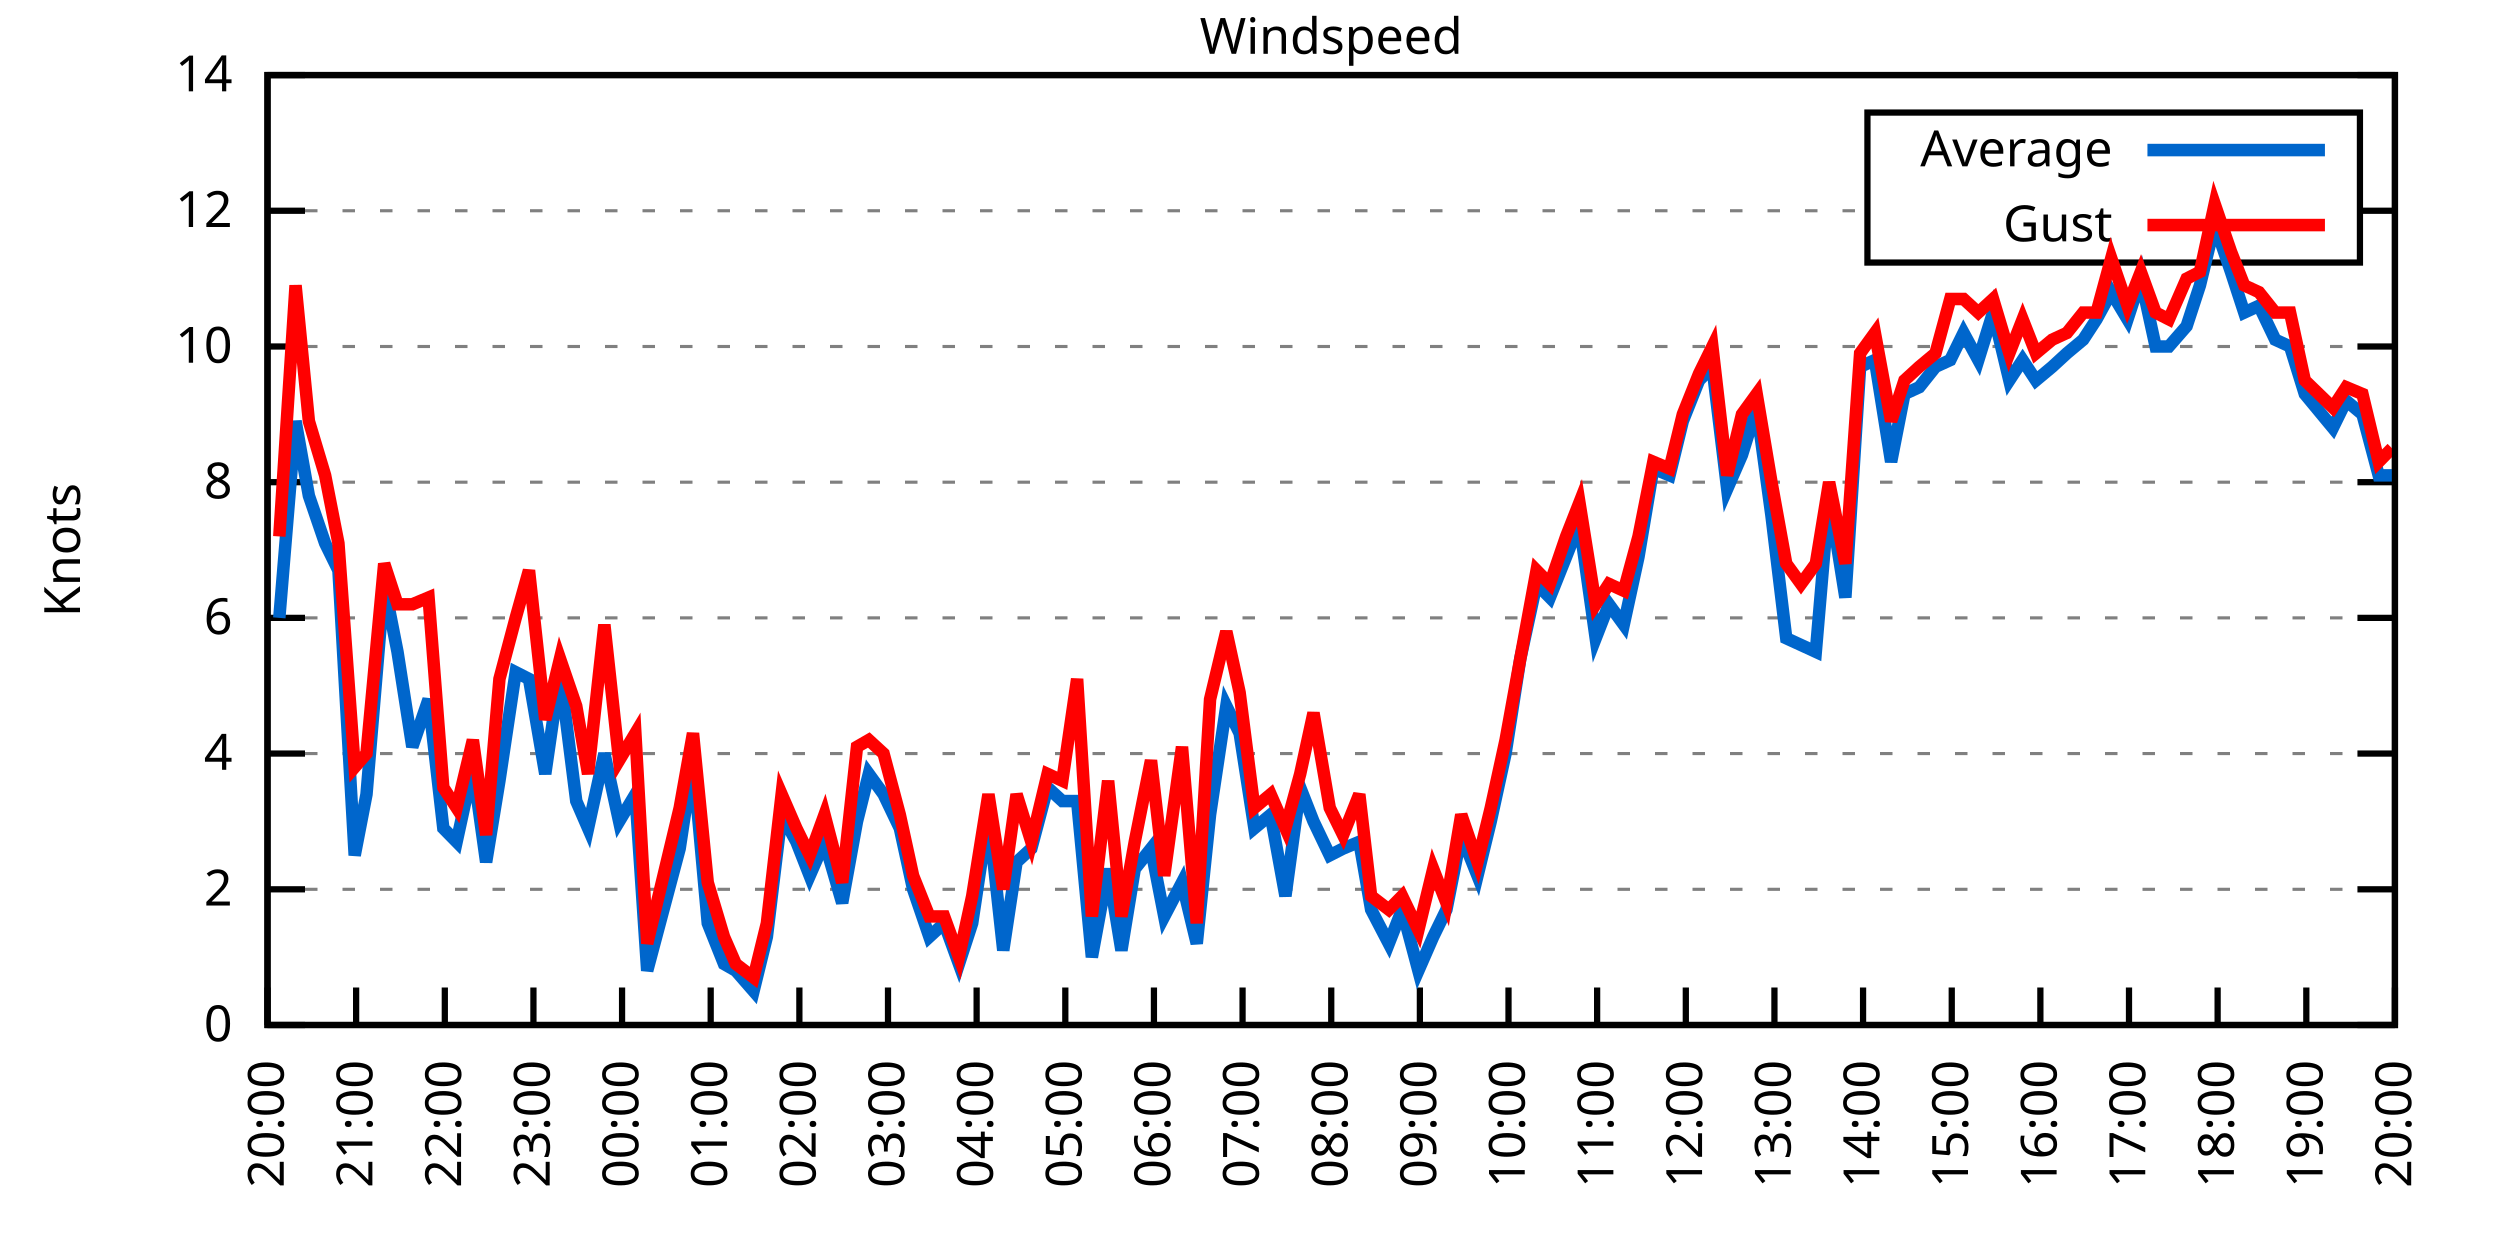
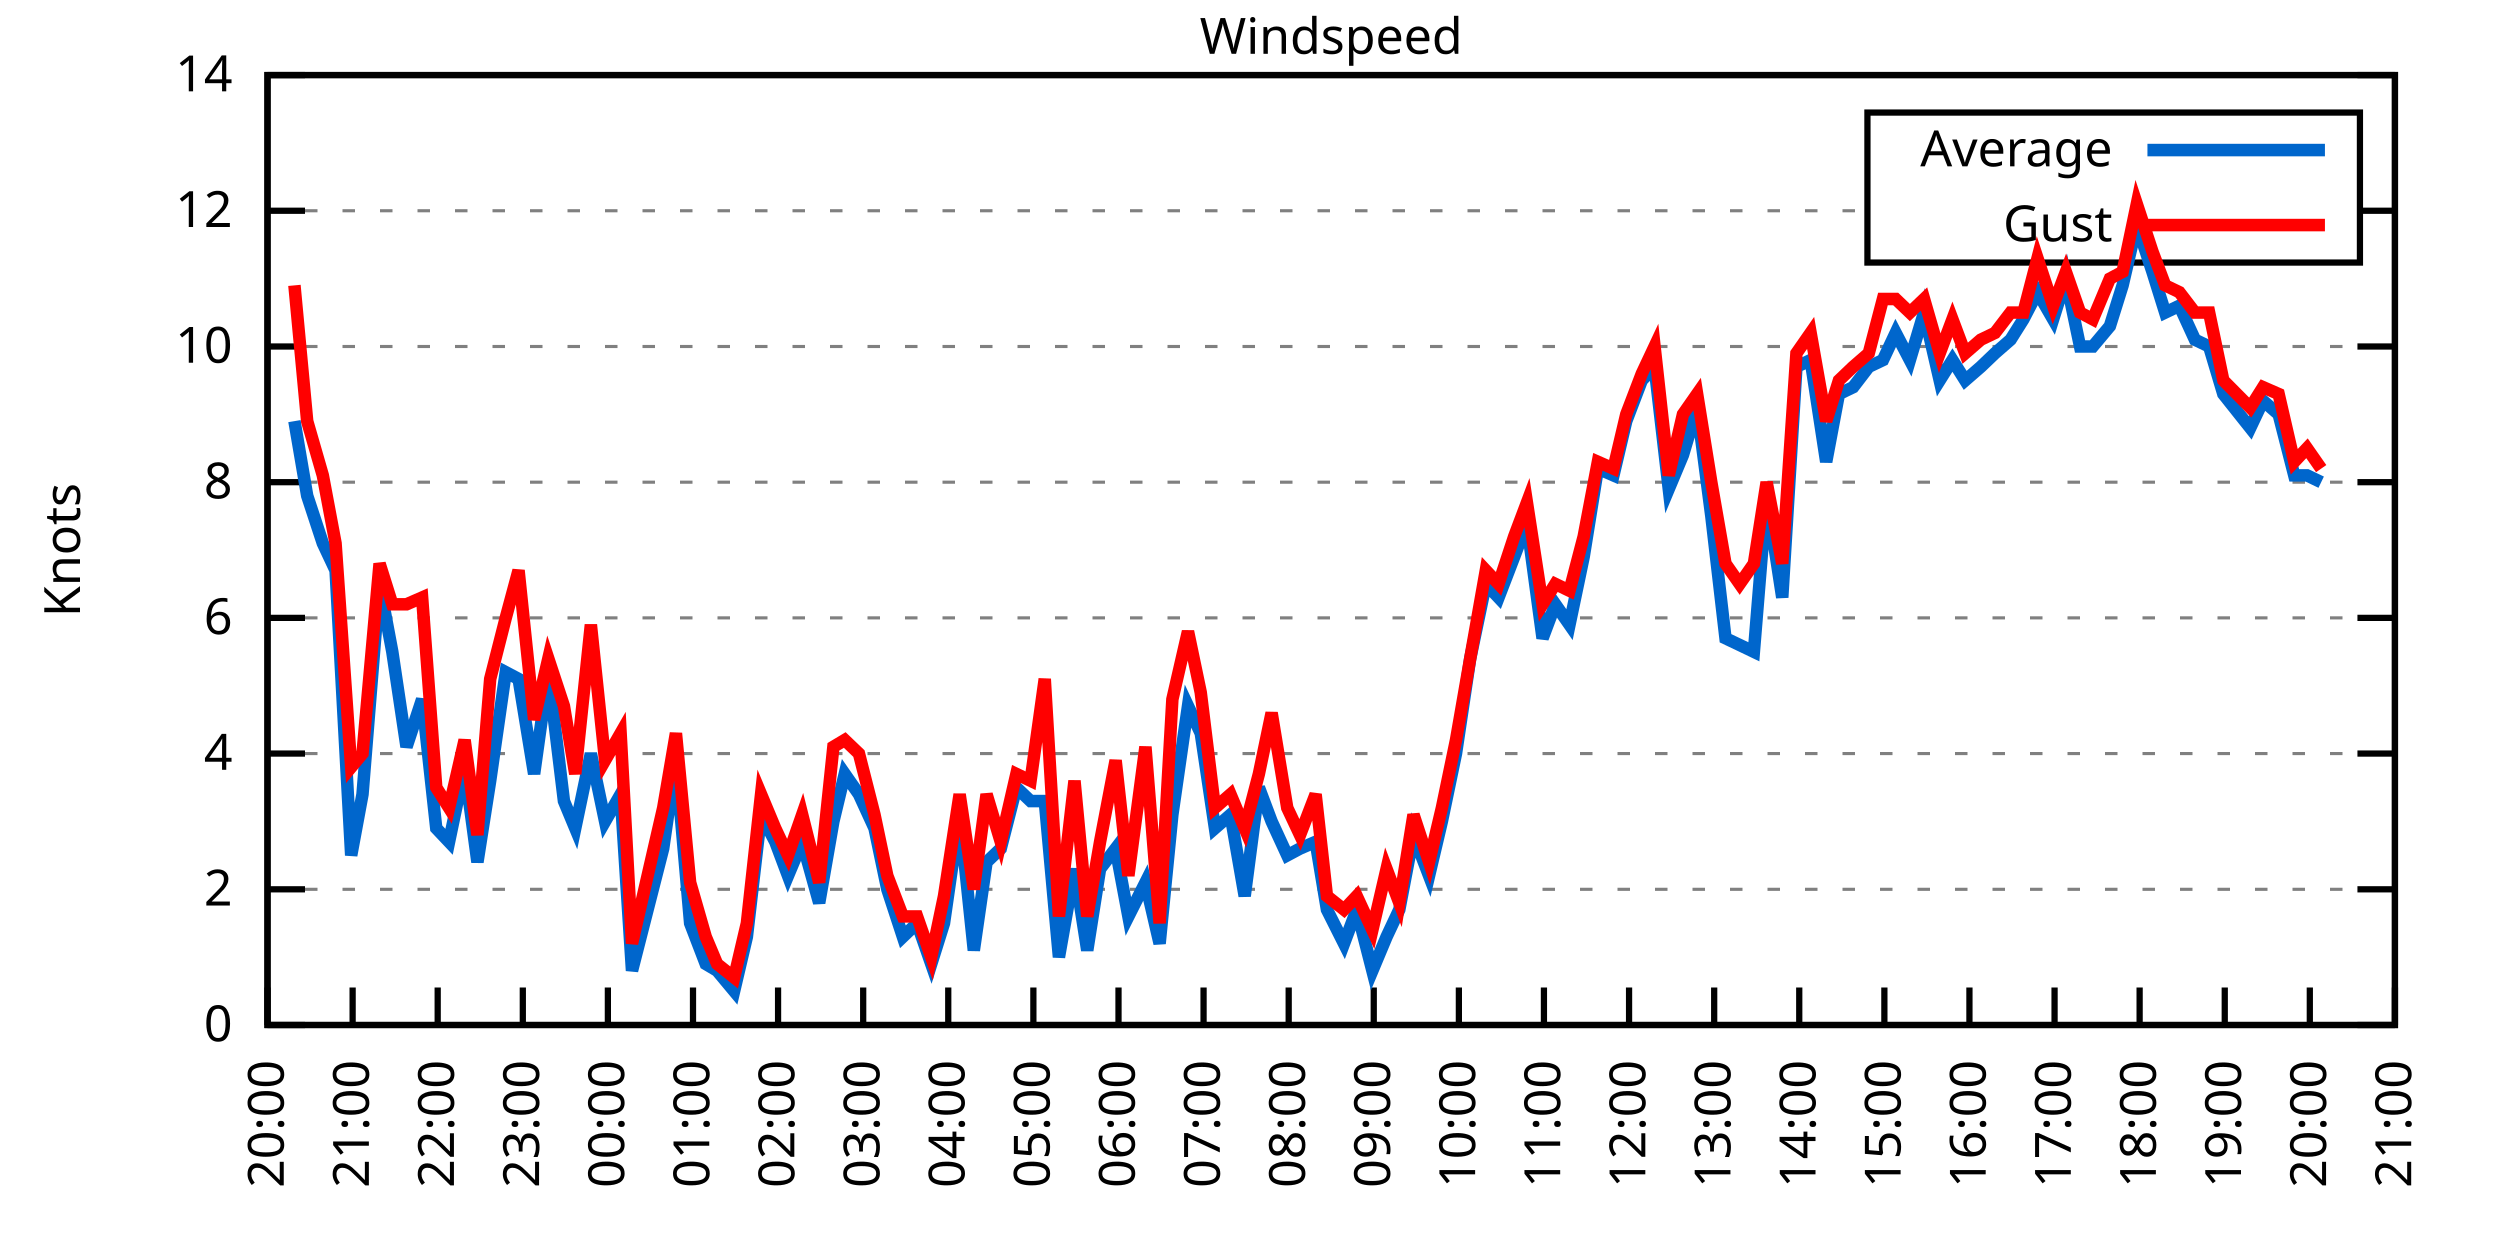
<svg xmlns="http://www.w3.org/2000/svg" xmlns:xlink="http://www.w3.org/1999/xlink" width="400" height="200" viewBox="0 0 400 200">
  <g id="gnuplot_canvas">
    <rect x="0" y="0" width="400" height="200" fill="none" />
    <defs>
      <circle id="gpDot" r="0.5" stroke-width="0.5" stroke="currentColor" />
      <path id="gpPt0" stroke-width="0.333" stroke="currentColor" d="M-1,0 h2 M0,-1 v2" />
      <path id="gpPt1" stroke-width="0.333" stroke="currentColor" d="M-1,-1 L1,1 M1,-1 L-1,1" />
      <path id="gpPt2" stroke-width="0.333" stroke="currentColor" d="M-1,0 L1,0 M0,-1 L0,1 M-1,-1 L1,1 M-1,1 L1,-1" />
      <rect id="gpPt3" stroke-width="0.333" stroke="currentColor" x="-1" y="-1" width="2" height="2" />
      <rect id="gpPt4" stroke-width="0.333" stroke="currentColor" fill="currentColor" x="-1" y="-1" width="2" height="2" />
      <circle id="gpPt5" stroke-width="0.333" stroke="currentColor" cx="0" cy="0" r="1" />
      <use xlink:href="#gpPt5" id="gpPt6" fill="currentColor" stroke="none" />
      <path id="gpPt7" stroke-width="0.333" stroke="currentColor" d="M0,-1.33 L-1.33,0.67 L1.33,0.67 z" />
      <use xlink:href="#gpPt7" id="gpPt8" fill="currentColor" stroke="none" />
      <use xlink:href="#gpPt7" id="gpPt9" stroke="currentColor" transform="rotate(180)" />
      <use xlink:href="#gpPt9" id="gpPt10" fill="currentColor" stroke="none" />
      <use xlink:href="#gpPt3" id="gpPt11" stroke="currentColor" transform="rotate(45)" />
      <use xlink:href="#gpPt11" id="gpPt12" fill="currentColor" stroke="none" />
      <path id="gpPt13" stroke-width="0.333" stroke="currentColor" d="M0,1.330 L1.265,0.411 L0.782,-1.067 L-0.782,-1.076 L-1.265,0.411 z" />
      <use xlink:href="#gpPt13" id="gpPt14" fill="currentColor" stroke="none" />
      <filter id="textbox" filterUnits="objectBoundingBox" x="0" y="0" height="1" width="1">
        <feFlood flood-color="white" flood-opacity="1" result="bgnd" />
        <feComposite in="SourceGraphic" in2="bgnd" operator="atop" />
      </filter>
      <filter id="greybox" filterUnits="objectBoundingBox" x="0" y="0" height="1" width="1">
        <feFlood flood-color="lightgrey" flood-opacity="1" result="grey" />
        <feComposite in="SourceGraphic" in2="grey" operator="atop" />
      </filter>
    </defs>
    <g fill="none" color="white" stroke="currentColor" stroke-width="1.00" stroke-linecap="butt" stroke-linejoin="miter">
</g>
    <g fill="none" color="black" stroke="currentColor" stroke-width="1.00" stroke-linecap="butt" stroke-linejoin="miter">
      <g stroke="none" shape-rendering="crispEdges">
        <polygon fill="rgb(255, 255, 255)" points="42.80,164.00 383.18,164.00 383.18,12.02 42.80,12.02 " />
      </g>
    </g>
    <g fill="none" color="black" stroke="currentColor" stroke-width="1.00" stroke-linecap="butt" stroke-linejoin="miter">
</g>
    <g fill="none" color="black" stroke="black" stroke-width="0.50" stroke-linecap="butt" stroke-linejoin="miter">
</g>
    <g fill="none" color="gray" stroke="currentColor" stroke-width="0.50" stroke-linecap="butt" stroke-linejoin="miter">
      <path stroke="gray" stroke-dasharray="2,4" class="gridline" d="M42.80,164.00 L383.19,164.00  " />
    </g>
    <g fill="none" color="gray" stroke="gray" stroke-width="1.00" stroke-linecap="butt" stroke-linejoin="miter">
</g>
    <g fill="none" color="black" stroke="currentColor" stroke-width="1.00" stroke-linecap="butt" stroke-linejoin="miter">
      <path stroke="black" d="M42.80,164.00 L48.80,164.00 M383.19,164.00 L377.19,164.00  " />
      <g transform="translate(37.20,166.60)" stroke="none" fill="black" font-family="Sans" font-size="8.00" text-anchor="end">
        <text>
          <tspan font-family="Sans"> 0</tspan>
        </text>
      </g>
    </g>
    <g fill="none" color="black" stroke="currentColor" stroke-width="1.00" stroke-linecap="butt" stroke-linejoin="miter">
</g>
    <g fill="none" color="black" stroke="black" stroke-width="0.50" stroke-linecap="butt" stroke-linejoin="miter">
</g>
    <g fill="none" color="gray" stroke="currentColor" stroke-width="0.50" stroke-linecap="butt" stroke-linejoin="miter">
      <path stroke="gray" stroke-dasharray="2,4" class="gridline" d="M42.80,142.29 L383.19,142.29  " />
    </g>
    <g fill="none" color="gray" stroke="gray" stroke-width="1.00" stroke-linecap="butt" stroke-linejoin="miter">
</g>
    <g fill="none" color="black" stroke="currentColor" stroke-width="1.00" stroke-linecap="butt" stroke-linejoin="miter">
      <path stroke="black" d="M42.80,142.29 L48.80,142.29 M383.19,142.29 L377.19,142.29  " />
      <g transform="translate(37.20,144.89)" stroke="none" fill="black" font-family="Sans" font-size="8.00" text-anchor="end">
        <text>
          <tspan font-family="Sans"> 2</tspan>
        </text>
      </g>
    </g>
    <g fill="none" color="black" stroke="currentColor" stroke-width="1.00" stroke-linecap="butt" stroke-linejoin="miter">
</g>
    <g fill="none" color="black" stroke="black" stroke-width="0.50" stroke-linecap="butt" stroke-linejoin="miter">
</g>
    <g fill="none" color="gray" stroke="currentColor" stroke-width="0.50" stroke-linecap="butt" stroke-linejoin="miter">
      <path stroke="gray" stroke-dasharray="2,4" class="gridline" d="M42.80,120.57 L383.19,120.57  " />
    </g>
    <g fill="none" color="gray" stroke="gray" stroke-width="1.00" stroke-linecap="butt" stroke-linejoin="miter">
</g>
    <g fill="none" color="black" stroke="currentColor" stroke-width="1.00" stroke-linecap="butt" stroke-linejoin="miter">
      <path stroke="black" d="M42.80,120.57 L48.80,120.57 M383.19,120.57 L377.19,120.57  " />
      <g transform="translate(37.20,123.17)" stroke="none" fill="black" font-family="Sans" font-size="8.00" text-anchor="end">
        <text>
          <tspan font-family="Sans"> 4</tspan>
        </text>
      </g>
    </g>
    <g fill="none" color="black" stroke="currentColor" stroke-width="1.00" stroke-linecap="butt" stroke-linejoin="miter">
</g>
    <g fill="none" color="black" stroke="black" stroke-width="0.50" stroke-linecap="butt" stroke-linejoin="miter">
</g>
    <g fill="none" color="gray" stroke="currentColor" stroke-width="0.50" stroke-linecap="butt" stroke-linejoin="miter">
      <path stroke="gray" stroke-dasharray="2,4" class="gridline" d="M42.80,98.86 L383.19,98.86  " />
    </g>
    <g fill="none" color="gray" stroke="gray" stroke-width="1.00" stroke-linecap="butt" stroke-linejoin="miter">
</g>
    <g fill="none" color="black" stroke="currentColor" stroke-width="1.00" stroke-linecap="butt" stroke-linejoin="miter">
      <path stroke="black" d="M42.80,98.86 L48.80,98.86 M383.19,98.86 L377.19,98.86  " />
      <g transform="translate(37.20,101.46)" stroke="none" fill="black" font-family="Sans" font-size="8.00" text-anchor="end">
        <text>
          <tspan font-family="Sans"> 6</tspan>
        </text>
      </g>
    </g>
    <g fill="none" color="black" stroke="currentColor" stroke-width="1.00" stroke-linecap="butt" stroke-linejoin="miter">
</g>
    <g fill="none" color="black" stroke="black" stroke-width="0.50" stroke-linecap="butt" stroke-linejoin="miter">
</g>
    <g fill="none" color="gray" stroke="currentColor" stroke-width="0.50" stroke-linecap="butt" stroke-linejoin="miter">
      <path stroke="gray" stroke-dasharray="2,4" class="gridline" d="M42.80,77.15 L383.19,77.15  " />
    </g>
    <g fill="none" color="gray" stroke="gray" stroke-width="1.00" stroke-linecap="butt" stroke-linejoin="miter">
</g>
    <g fill="none" color="black" stroke="currentColor" stroke-width="1.00" stroke-linecap="butt" stroke-linejoin="miter">
      <path stroke="black" d="M42.80,77.15 L48.80,77.15 M383.19,77.15 L377.19,77.15  " />
      <g transform="translate(37.20,79.75)" stroke="none" fill="black" font-family="Sans" font-size="8.00" text-anchor="end">
        <text>
          <tspan font-family="Sans"> 8</tspan>
        </text>
      </g>
    </g>
    <g fill="none" color="black" stroke="currentColor" stroke-width="1.00" stroke-linecap="butt" stroke-linejoin="miter">
</g>
    <g fill="none" color="black" stroke="black" stroke-width="0.50" stroke-linecap="butt" stroke-linejoin="miter">
</g>
    <g fill="none" color="gray" stroke="currentColor" stroke-width="0.50" stroke-linecap="butt" stroke-linejoin="miter">
      <path stroke="gray" stroke-dasharray="2,4" class="gridline" d="M42.80,55.44 L383.19,55.44  " />
    </g>
    <g fill="none" color="gray" stroke="gray" stroke-width="1.00" stroke-linecap="butt" stroke-linejoin="miter">
</g>
    <g fill="none" color="black" stroke="currentColor" stroke-width="1.00" stroke-linecap="butt" stroke-linejoin="miter">
      <path stroke="black" d="M42.80,55.44 L48.80,55.44 M383.19,55.44 L377.19,55.44  " />
      <g transform="translate(37.20,58.04)" stroke="none" fill="black" font-family="Sans" font-size="8.00" text-anchor="end">
        <text>
          <tspan font-family="Sans"> 10</tspan>
        </text>
      </g>
    </g>
    <g fill="none" color="black" stroke="currentColor" stroke-width="1.00" stroke-linecap="butt" stroke-linejoin="miter">
</g>
    <g fill="none" color="black" stroke="black" stroke-width="0.50" stroke-linecap="butt" stroke-linejoin="miter">
</g>
    <g fill="none" color="gray" stroke="currentColor" stroke-width="0.50" stroke-linecap="butt" stroke-linejoin="miter">
      <path stroke="gray" stroke-dasharray="2,4" class="gridline" d="M42.80,33.72 L298.79,33.72 M377.59,33.72 L383.19,33.72  " />
    </g>
    <g fill="none" color="gray" stroke="gray" stroke-width="1.00" stroke-linecap="butt" stroke-linejoin="miter">
</g>
    <g fill="none" color="black" stroke="currentColor" stroke-width="1.00" stroke-linecap="butt" stroke-linejoin="miter">
      <path stroke="black" d="M42.80,33.72 L48.80,33.72 M383.19,33.72 L377.19,33.72  " />
      <g transform="translate(37.20,36.32)" stroke="none" fill="black" font-family="Sans" font-size="8.00" text-anchor="end">
        <text>
          <tspan font-family="Sans"> 12</tspan>
        </text>
      </g>
    </g>
    <g fill="none" color="black" stroke="currentColor" stroke-width="1.00" stroke-linecap="butt" stroke-linejoin="miter">
</g>
    <g fill="none" color="black" stroke="black" stroke-width="0.50" stroke-linecap="butt" stroke-linejoin="miter">
</g>
    <g fill="none" color="gray" stroke="currentColor" stroke-width="0.50" stroke-linecap="butt" stroke-linejoin="miter">
      <path stroke="gray" stroke-dasharray="2,4" class="gridline" d="M42.80,12.01 L383.19,12.01  " />
    </g>
    <g fill="none" color="gray" stroke="gray" stroke-width="1.00" stroke-linecap="butt" stroke-linejoin="miter">
</g>
    <g fill="none" color="black" stroke="currentColor" stroke-width="1.00" stroke-linecap="butt" stroke-linejoin="miter">
      <path stroke="black" d="M42.80,12.01 L48.80,12.01 M383.19,12.01 L377.19,12.01  " />
      <g transform="translate(37.20,14.61)" stroke="none" fill="black" font-family="Sans" font-size="8.00" text-anchor="end">
        <text>
          <tspan font-family="Sans"> 14</tspan>
        </text>
      </g>
    </g>
    <g fill="none" color="black" stroke="currentColor" stroke-width="1.00" stroke-linecap="butt" stroke-linejoin="miter">
      <path stroke="black" d="M42.80,164.00 L42.80,158.00  " />
      <g transform="translate(45.40,169.60) rotate(270.00)" stroke="none" fill="black" font-family="Sans" font-size="8.00" text-anchor="end">
        <text>
          <tspan font-family="Sans">20:00</tspan>
        </text>
      </g>
    </g>
    <g fill="none" color="black" stroke="currentColor" stroke-width="1.00" stroke-linecap="butt" stroke-linejoin="miter">
-       <path stroke="black" d="M56.98,164.00 L56.98,158.00  " />
-       <g transform="translate(59.58,169.60) rotate(270.00)" stroke="none" fill="black" font-family="Sans" font-size="8.00" text-anchor="end">
+       <path stroke="black" d="M56.42,164.00 L56.42,158.00  " />
+       <g transform="translate(59.02,169.60) rotate(270.00)" stroke="none" fill="black" font-family="Sans" font-size="8.00" text-anchor="end">
        <text>
          <tspan font-family="Sans">21:00</tspan>
        </text>
      </g>
    </g>
    <g fill="none" color="black" stroke="currentColor" stroke-width="1.00" stroke-linecap="butt" stroke-linejoin="miter">
-       <path stroke="black" d="M71.17,164.00 L71.17,158.00  " />
-       <g transform="translate(73.77,169.60) rotate(270.00)" stroke="none" fill="black" font-family="Sans" font-size="8.00" text-anchor="end">
+       <path stroke="black" d="M70.03,164.00 L70.03,158.00  " />
+       <g transform="translate(72.63,169.60) rotate(270.00)" stroke="none" fill="black" font-family="Sans" font-size="8.00" text-anchor="end">
        <text>
          <tspan font-family="Sans">22:00</tspan>
        </text>
      </g>
    </g>
    <g fill="none" color="black" stroke="currentColor" stroke-width="1.00" stroke-linecap="butt" stroke-linejoin="miter">
-       <path stroke="black" d="M85.35,164.00 L85.35,158.00  " />
-       <g transform="translate(87.95,169.60) rotate(270.00)" stroke="none" fill="black" font-family="Sans" font-size="8.00" text-anchor="end">
+       <path stroke="black" d="M83.65,164.00 L83.65,158.00  " />
+       <g transform="translate(86.25,169.60) rotate(270.00)" stroke="none" fill="black" font-family="Sans" font-size="8.00" text-anchor="end">
        <text>
          <tspan font-family="Sans">23:00</tspan>
        </text>
      </g>
    </g>
    <g fill="none" color="black" stroke="currentColor" stroke-width="1.00" stroke-linecap="butt" stroke-linejoin="miter">
-       <path stroke="black" d="M99.53,164.00 L99.53,158.00  " />
-       <g transform="translate(102.13,169.60) rotate(270.00)" stroke="none" fill="black" font-family="Sans" font-size="8.00" text-anchor="end">
+       <path stroke="black" d="M97.26,164.00 L97.26,158.00  " />
+       <g transform="translate(99.86,169.60) rotate(270.00)" stroke="none" fill="black" font-family="Sans" font-size="8.00" text-anchor="end">
        <text>
          <tspan font-family="Sans">00:00</tspan>
        </text>
      </g>
    </g>
    <g fill="none" color="black" stroke="currentColor" stroke-width="1.00" stroke-linecap="butt" stroke-linejoin="miter">
-       <path stroke="black" d="M113.71,164.00 L113.71,158.00  " />
-       <g transform="translate(116.31,169.60) rotate(270.00)" stroke="none" fill="black" font-family="Sans" font-size="8.00" text-anchor="end">
+       <path stroke="black" d="M110.88,164.00 L110.88,158.00  " />
+       <g transform="translate(113.48,169.60) rotate(270.00)" stroke="none" fill="black" font-family="Sans" font-size="8.00" text-anchor="end">
        <text>
          <tspan font-family="Sans">01:00</tspan>
        </text>
      </g>
    </g>
    <g fill="none" color="black" stroke="currentColor" stroke-width="1.00" stroke-linecap="butt" stroke-linejoin="miter">
-       <path stroke="black" d="M127.90,164.00 L127.90,158.00  " />
-       <g transform="translate(130.50,169.60) rotate(270.00)" stroke="none" fill="black" font-family="Sans" font-size="8.00" text-anchor="end">
+       <path stroke="black" d="M124.49,164.00 L124.49,158.00  " />
+       <g transform="translate(127.09,169.60) rotate(270.00)" stroke="none" fill="black" font-family="Sans" font-size="8.00" text-anchor="end">
        <text>
          <tspan font-family="Sans">02:00</tspan>
        </text>
      </g>
    </g>
    <g fill="none" color="black" stroke="currentColor" stroke-width="1.00" stroke-linecap="butt" stroke-linejoin="miter">
-       <path stroke="black" d="M142.08,164.00 L142.08,158.00  " />
-       <g transform="translate(144.68,169.60) rotate(270.00)" stroke="none" fill="black" font-family="Sans" font-size="8.00" text-anchor="end">
+       <path stroke="black" d="M138.11,164.00 L138.11,158.00  " />
+       <g transform="translate(140.71,169.60) rotate(270.00)" stroke="none" fill="black" font-family="Sans" font-size="8.00" text-anchor="end">
        <text>
          <tspan font-family="Sans">03:00</tspan>
        </text>
      </g>
    </g>
    <g fill="none" color="black" stroke="currentColor" stroke-width="1.00" stroke-linecap="butt" stroke-linejoin="miter">
-       <path stroke="black" d="M156.26,164.00 L156.26,158.00  " />
-       <g transform="translate(158.86,169.60) rotate(270.00)" stroke="none" fill="black" font-family="Sans" font-size="8.00" text-anchor="end">
+       <path stroke="black" d="M151.72,164.00 L151.72,158.00  " />
+       <g transform="translate(154.32,169.60) rotate(270.00)" stroke="none" fill="black" font-family="Sans" font-size="8.00" text-anchor="end">
        <text>
          <tspan font-family="Sans">04:00</tspan>
        </text>
      </g>
    </g>
    <g fill="none" color="black" stroke="currentColor" stroke-width="1.00" stroke-linecap="butt" stroke-linejoin="miter">
-       <path stroke="black" d="M170.45,164.00 L170.45,158.00  " />
-       <g transform="translate(173.05,169.60) rotate(270.00)" stroke="none" fill="black" font-family="Sans" font-size="8.00" text-anchor="end">
+       <path stroke="black" d="M165.34,164.00 L165.34,158.00  " />
+       <g transform="translate(167.94,169.60) rotate(270.00)" stroke="none" fill="black" font-family="Sans" font-size="8.00" text-anchor="end">
        <text>
          <tspan font-family="Sans">05:00</tspan>
        </text>
      </g>
    </g>
    <g fill="none" color="black" stroke="currentColor" stroke-width="1.00" stroke-linecap="butt" stroke-linejoin="miter">
-       <path stroke="black" d="M184.63,164.00 L184.63,158.00  " />
-       <g transform="translate(187.23,169.60) rotate(270.00)" stroke="none" fill="black" font-family="Sans" font-size="8.00" text-anchor="end">
+       <path stroke="black" d="M178.96,164.00 L178.96,158.00  " />
+       <g transform="translate(181.56,169.60) rotate(270.00)" stroke="none" fill="black" font-family="Sans" font-size="8.00" text-anchor="end">
        <text>
          <tspan font-family="Sans">06:00</tspan>
        </text>
      </g>
    </g>
    <g fill="none" color="black" stroke="currentColor" stroke-width="1.00" stroke-linecap="butt" stroke-linejoin="miter">
-       <path stroke="black" d="M198.81,164.00 L198.81,158.00  " />
-       <g transform="translate(201.41,169.60) rotate(270.00)" stroke="none" fill="black" font-family="Sans" font-size="8.00" text-anchor="end">
+       <path stroke="black" d="M192.57,164.00 L192.57,158.00  " />
+       <g transform="translate(195.17,169.60) rotate(270.00)" stroke="none" fill="black" font-family="Sans" font-size="8.00" text-anchor="end">
        <text>
          <tspan font-family="Sans">07:00</tspan>
        </text>
      </g>
    </g>
    <g fill="none" color="black" stroke="currentColor" stroke-width="1.00" stroke-linecap="butt" stroke-linejoin="miter">
-       <path stroke="black" d="M213.00,164.00 L213.00,158.00  " />
-       <g transform="translate(215.60,169.60) rotate(270.00)" stroke="none" fill="black" font-family="Sans" font-size="8.00" text-anchor="end">
+       <path stroke="black" d="M206.19,164.00 L206.19,158.00  " />
+       <g transform="translate(208.79,169.60) rotate(270.00)" stroke="none" fill="black" font-family="Sans" font-size="8.00" text-anchor="end">
        <text>
          <tspan font-family="Sans">08:00</tspan>
        </text>
      </g>
    </g>
    <g fill="none" color="black" stroke="currentColor" stroke-width="1.00" stroke-linecap="butt" stroke-linejoin="miter">
-       <path stroke="black" d="M227.18,164.00 L227.18,158.00  " />
-       <g transform="translate(229.78,169.60) rotate(270.00)" stroke="none" fill="black" font-family="Sans" font-size="8.00" text-anchor="end">
+       <path stroke="black" d="M219.80,164.00 L219.80,158.00  " />
+       <g transform="translate(222.40,169.60) rotate(270.00)" stroke="none" fill="black" font-family="Sans" font-size="8.00" text-anchor="end">
        <text>
          <tspan font-family="Sans">09:00</tspan>
        </text>
      </g>
    </g>
    <g fill="none" color="black" stroke="currentColor" stroke-width="1.00" stroke-linecap="butt" stroke-linejoin="miter">
-       <path stroke="black" d="M241.36,164.00 L241.36,158.00  " />
-       <g transform="translate(243.96,169.60) rotate(270.00)" stroke="none" fill="black" font-family="Sans" font-size="8.00" text-anchor="end">
+       <path stroke="black" d="M233.42,164.00 L233.42,158.00  " />
+       <g transform="translate(236.02,169.60) rotate(270.00)" stroke="none" fill="black" font-family="Sans" font-size="8.00" text-anchor="end">
        <text>
          <tspan font-family="Sans">10:00</tspan>
        </text>
      </g>
    </g>
    <g fill="none" color="black" stroke="currentColor" stroke-width="1.00" stroke-linecap="butt" stroke-linejoin="miter">
-       <path stroke="black" d="M255.54,164.00 L255.54,158.00  " />
-       <g transform="translate(258.14,169.60) rotate(270.00)" stroke="none" fill="black" font-family="Sans" font-size="8.00" text-anchor="end">
+       <path stroke="black" d="M247.03,164.00 L247.03,158.00  " />
+       <g transform="translate(249.63,169.60) rotate(270.00)" stroke="none" fill="black" font-family="Sans" font-size="8.00" text-anchor="end">
        <text>
          <tspan font-family="Sans">11:00</tspan>
        </text>
      </g>
    </g>
    <g fill="none" color="black" stroke="currentColor" stroke-width="1.00" stroke-linecap="butt" stroke-linejoin="miter">
-       <path stroke="black" d="M269.73,164.00 L269.73,158.00  " />
-       <g transform="translate(272.33,169.60) rotate(270.00)" stroke="none" fill="black" font-family="Sans" font-size="8.00" text-anchor="end">
+       <path stroke="black" d="M260.65,164.00 L260.65,158.00  " />
+       <g transform="translate(263.25,169.60) rotate(270.00)" stroke="none" fill="black" font-family="Sans" font-size="8.00" text-anchor="end">
        <text>
          <tspan font-family="Sans">12:00</tspan>
        </text>
      </g>
    </g>
    <g fill="none" color="black" stroke="currentColor" stroke-width="1.00" stroke-linecap="butt" stroke-linejoin="miter">
-       <path stroke="black" d="M283.91,164.00 L283.91,158.00  " />
-       <g transform="translate(286.51,169.60) rotate(270.00)" stroke="none" fill="black" font-family="Sans" font-size="8.00" text-anchor="end">
+       <path stroke="black" d="M274.27,164.00 L274.27,158.00  " />
+       <g transform="translate(276.87,169.60) rotate(270.00)" stroke="none" fill="black" font-family="Sans" font-size="8.00" text-anchor="end">
        <text>
          <tspan font-family="Sans">13:00</tspan>
        </text>
      </g>
    </g>
    <g fill="none" color="black" stroke="currentColor" stroke-width="1.00" stroke-linecap="butt" stroke-linejoin="miter">
-       <path stroke="black" d="M298.09,164.00 L298.09,158.00  " />
-       <g transform="translate(300.69,169.60) rotate(270.00)" stroke="none" fill="black" font-family="Sans" font-size="8.00" text-anchor="end">
+       <path stroke="black" d="M287.88,164.00 L287.88,158.00  " />
+       <g transform="translate(290.48,169.60) rotate(270.00)" stroke="none" fill="black" font-family="Sans" font-size="8.00" text-anchor="end">
        <text>
          <tspan font-family="Sans">14:00</tspan>
        </text>
      </g>
    </g>
    <g fill="none" color="black" stroke="currentColor" stroke-width="1.00" stroke-linecap="butt" stroke-linejoin="miter">
-       <path stroke="black" d="M312.28,164.00 L312.28,158.00  " />
-       <g transform="translate(314.88,169.60) rotate(270.00)" stroke="none" fill="black" font-family="Sans" font-size="8.00" text-anchor="end">
+       <path stroke="black" d="M301.50,164.00 L301.50,158.00  " />
+       <g transform="translate(304.10,169.60) rotate(270.00)" stroke="none" fill="black" font-family="Sans" font-size="8.00" text-anchor="end">
        <text>
          <tspan font-family="Sans">15:00</tspan>
        </text>
      </g>
    </g>
    <g fill="none" color="black" stroke="currentColor" stroke-width="1.00" stroke-linecap="butt" stroke-linejoin="miter">
-       <path stroke="black" d="M326.46,164.00 L326.46,158.00  " />
-       <g transform="translate(329.06,169.60) rotate(270.00)" stroke="none" fill="black" font-family="Sans" font-size="8.00" text-anchor="end">
+       <path stroke="black" d="M315.11,164.00 L315.11,158.00  " />
+       <g transform="translate(317.71,169.60) rotate(270.00)" stroke="none" fill="black" font-family="Sans" font-size="8.00" text-anchor="end">
        <text>
          <tspan font-family="Sans">16:00</tspan>
        </text>
      </g>
    </g>
    <g fill="none" color="black" stroke="currentColor" stroke-width="1.00" stroke-linecap="butt" stroke-linejoin="miter">
-       <path stroke="black" d="M340.64,164.00 L340.64,158.00  " />
-       <g transform="translate(343.24,169.60) rotate(270.00)" stroke="none" fill="black" font-family="Sans" font-size="8.00" text-anchor="end">
+       <path stroke="black" d="M328.73,164.00 L328.73,158.00  " />
+       <g transform="translate(331.33,169.60) rotate(270.00)" stroke="none" fill="black" font-family="Sans" font-size="8.00" text-anchor="end">
        <text>
          <tspan font-family="Sans">17:00</tspan>
        </text>
      </g>
    </g>
    <g fill="none" color="black" stroke="currentColor" stroke-width="1.00" stroke-linecap="butt" stroke-linejoin="miter">
-       <path stroke="black" d="M354.82,164.00 L354.82,158.00  " />
-       <g transform="translate(357.42,169.60) rotate(270.00)" stroke="none" fill="black" font-family="Sans" font-size="8.00" text-anchor="end">
+       <path stroke="black" d="M342.34,164.00 L342.34,158.00  " />
+       <g transform="translate(344.94,169.60) rotate(270.00)" stroke="none" fill="black" font-family="Sans" font-size="8.00" text-anchor="end">
        <text>
          <tspan font-family="Sans">18:00</tspan>
        </text>
      </g>
    </g>
    <g fill="none" color="black" stroke="currentColor" stroke-width="1.00" stroke-linecap="butt" stroke-linejoin="miter">
-       <path stroke="black" d="M369.01,164.00 L369.01,158.00  " />
-       <g transform="translate(371.61,169.60) rotate(270.00)" stroke="none" fill="black" font-family="Sans" font-size="8.00" text-anchor="end">
+       <path stroke="black" d="M355.96,164.00 L355.96,158.00  " />
+       <g transform="translate(358.56,169.60) rotate(270.00)" stroke="none" fill="black" font-family="Sans" font-size="8.00" text-anchor="end">
        <text>
          <tspan font-family="Sans">19:00</tspan>
+         </text>
+       </g>
+     </g>
+     <g fill="none" color="black" stroke="currentColor" stroke-width="1.00" stroke-linecap="butt" stroke-linejoin="miter">
+       <path stroke="black" d="M369.57,164.00 L369.57,158.00  " />
+       <g transform="translate(372.17,169.60) rotate(270.00)" stroke="none" fill="black" font-family="Sans" font-size="8.00" text-anchor="end">
+         <text>
+           <tspan font-family="Sans">20:00</tspan>
        </text>
      </g>
    </g>
    <g fill="none" color="black" stroke="currentColor" stroke-width="1.00" stroke-linecap="butt" stroke-linejoin="miter">
      <path stroke="black" d="M383.19,164.00 L383.19,158.00  " />
      <g transform="translate(385.79,169.60) rotate(270.00)" stroke="none" fill="black" font-family="Sans" font-size="8.00" text-anchor="end">
        <text>
-           <tspan font-family="Sans">20:00</tspan>
+           <tspan font-family="Sans">21:00</tspan>
        </text>
      </g>
    </g>
    <g fill="none" color="black" stroke="currentColor" stroke-width="1.00" stroke-linecap="butt" stroke-linejoin="miter">
</g>
    <g fill="none" color="black" stroke="currentColor" stroke-width="1.00" stroke-linecap="butt" stroke-linejoin="miter">
      <path stroke="black" d="M42.80,12.01 L42.80,164.00 L383.19,164.00 L383.19,12.01 L42.80,12.01 Z  " />
    </g>
    <g fill="none" color="black" stroke="currentColor" stroke-width="1.00" stroke-linecap="butt" stroke-linejoin="miter">
</g>
    <g fill="none" color="black" stroke="currentColor" stroke-width="1.00" stroke-linecap="butt" stroke-linejoin="miter">
      <path stroke="black" d="M298.79,42.01 L298.79,18.01 L377.59,18.01 L377.59,42.01 L298.79,42.01 Z  " />
    </g>
    <g id="Windspeed_plot_1">
      <g fill="none" color="white" stroke="black" stroke-width="2.00" stroke-linecap="butt" stroke-linejoin="miter">
</g>
      <g fill="none" color="black" stroke="currentColor" stroke-width="2.00" stroke-linecap="butt" stroke-linejoin="miter">
        <g transform="translate(337.99,26.61)" stroke="none" fill="black" font-family="Sans" font-size="8.00" text-anchor="end">
          <text>
            <tspan font-family="Sans">Average</tspan>
          </text>
        </g>
      </g>
      <g fill="none" color="black" stroke="currentColor" stroke-width="2.00" stroke-linecap="butt" stroke-linejoin="miter">
-         <path stroke="rgb(  0, 102, 204)" d="M343.59,24.01 L371.99,24.01 M44.69,98.86 L47.29,67.38 L49.42,79.32 L52.02,86.92 L54.15,91.26 L56.75,136.86   L58.64,127.09 L61.47,93.43 L63.60,104.29 L65.97,119.49 L68.57,111.89 L70.93,132.52 L73.06,134.69 L75.66,122.75   L77.78,137.94 L79.91,124.92 L82.51,107.55 L84.64,108.63 L87.24,123.83 L89.60,107.55 L92.20,128.17 L94.09,132.52   L96.70,120.57 L99.06,131.43 L101.66,127.09 L103.55,155.31 L108.75,135.77 L110.88,121.66 L113.24,147.72 L115.84,154.23   L117.73,155.31 L120.57,158.57 L122.70,149.89 L125.06,130.35 L127.42,134.69 L129.55,140.12 L131.92,134.69 L134.75,144.46   L137.12,131.43 L139.01,123.83 L141.37,127.09 L143.97,132.52 L146.10,142.29 L148.70,149.89 L151.06,147.72 L153.43,154.23   L155.55,147.72 L158.15,130.35 L160.52,152.06 L162.65,137.94 L165.01,135.77 L167.61,126.00 L169.97,128.17 L172.34,128.17   L174.70,153.14 L177.30,139.03 L179.43,152.06 L181.56,139.03 L184.16,135.77 L186.28,146.63 L189.12,141.20 L191.48,150.97   L193.61,130.35 L196.21,112.97 L198.34,117.32 L200.70,132.52 L203.30,130.35 L205.67,143.37 L208.03,126.00 L210.16,131.43   L212.76,136.86 L214.89,135.77 L217.49,134.69 L219.38,145.54 L222.21,150.97 L224.34,145.54 L226.94,155.31 L229.31,149.89   L231.43,145.54 L233.80,133.60 L236.40,140.12 L238.52,131.43 L240.89,120.57 L243.25,105.38 L245.85,93.43 L247.98,95.60   L250.58,89.09 L252.71,83.66 L255.31,102.12 L257.43,96.69 L259.80,99.95 L262.16,89.09 L264.53,74.98 L267.13,76.06   L269.25,67.38 L271.85,60.86 L273.98,58.69 L276.35,78.23 L278.71,72.81 L281.07,65.21 L283.44,82.58 L285.80,102.12   L288.16,103.20 L290.53,104.29 L292.66,79.32 L295.26,95.60 L297.62,58.69 L299.98,57.61 L302.58,73.89 L304.71,63.04   L307.08,61.95 L309.68,58.69 L312.04,57.61 L314.17,53.26 L316.53,57.61 L318.89,50.01 L321.49,60.86 L323.62,57.61   L325.75,60.86 L328.35,58.69 L330.71,56.52 L333.31,54.35 L335.44,51.09 L337.80,46.75 L340.40,51.09 L342.53,44.58   L344.90,55.44 L347.02,55.44 L349.86,52.18 L351.99,45.66 L354.35,35.89 L356.95,43.49 L359.08,50.01 L361.44,48.92   L364.04,54.35 L366.41,55.44 L368.77,63.04 L373.26,68.46 L375.39,64.12 L377.99,66.29 L380.59,76.06 L382.72,76.06    " />
+         <path stroke="rgb(  0, 102, 204)" d="M343.59,24.01 L371.99,24.01 M47.11,67.38 L49.15,79.32 L51.65,86.92 L53.69,91.26 L56.19,136.86 L58.00,127.09   L60.73,93.43 L62.77,104.29 L65.04,119.49 L67.54,111.89 L69.80,132.52 L71.85,134.69 L74.34,122.75 L76.39,137.94   L78.43,124.92 L80.92,107.55 L82.97,108.63 L85.46,123.83 L87.73,107.55 L90.23,128.17 L92.04,132.52 L94.54,120.57   L96.81,131.43 L99.30,127.09 L101.12,155.31 L106.11,135.77 L108.15,121.66 L110.42,147.72 L112.92,154.23 L114.74,155.31   L117.46,158.57 L119.50,149.89 L121.77,130.35 L124.04,134.69 L126.08,140.12 L128.35,134.69 L131.07,144.46 L133.34,131.43   L135.16,123.83 L137.43,127.09 L139.92,132.52 L141.97,142.29 L144.46,149.89 L146.73,147.72 L149.00,154.23 L151.04,147.72   L153.54,130.35 L155.81,152.06 L157.85,137.94 L160.12,135.77 L162.62,126.00 L164.89,128.17 L167.16,128.17 L169.43,153.14   L171.92,139.03 L173.96,152.06 L176.01,139.03 L178.50,135.77 L180.54,146.63 L183.27,141.20 L185.54,150.97 L187.58,130.35   L190.08,112.97 L192.12,117.32 L194.39,132.52 L196.88,130.35 L199.15,143.37 L201.42,126.00 L203.46,131.43 L205.96,136.86   L208.00,135.77 L210.50,134.69 L212.31,145.54 L215.04,150.97 L217.08,145.54 L219.58,155.31 L221.85,149.89 L223.89,145.54   L226.16,133.60 L228.65,140.12 L230.70,131.43 L232.96,120.57 L235.23,105.38 L237.73,93.43 L239.77,95.60 L242.27,89.09   L244.31,83.66 L246.81,102.12 L248.85,96.69 L251.12,99.95 L253.39,89.09 L255.66,74.98 L258.15,76.06 L260.20,67.38   L262.69,60.86 L264.73,58.69 L267.00,78.23 L269.27,72.81 L271.54,65.21 L273.81,82.58 L276.08,102.12 L278.35,103.20   L280.62,104.29 L282.66,79.32 L285.16,95.60 L287.43,58.69 L289.70,57.61 L292.19,73.89 L294.23,63.04 L296.50,61.95   L299.00,58.69 L301.27,57.61 L303.31,53.26 L305.58,57.61 L307.85,50.01 L310.35,60.86 L312.39,57.61 L314.43,60.86   L316.93,58.69 L319.20,56.52 L321.69,54.35 L323.74,51.09 L326.00,46.75 L328.50,51.09 L330.54,44.58 L332.81,55.44   L334.85,55.44 L337.58,52.18 L339.62,45.66 L341.89,35.89 L344.39,43.49 L346.43,50.01 L348.70,48.92 L351.19,54.35   L353.46,55.44 L355.73,63.04 L360.04,68.46 L362.09,64.12 L364.58,66.29 L367.08,76.06 L369.12,76.06 L371.39,77.15    " />
      </g>
    </g>
    <g id="Windspeed_plot_2">
      <g fill="none" color="black" stroke="currentColor" stroke-width="2.00" stroke-linecap="butt" stroke-linejoin="miter">
        <g transform="translate(337.99,38.61)" stroke="none" fill="black" font-family="Sans" font-size="8.00" text-anchor="end">
          <text>
            <tspan font-family="Sans">Gust</tspan>
          </text>
        </g>
      </g>
      <g fill="none" color="black" stroke="currentColor" stroke-width="2.00" stroke-linecap="butt" stroke-linejoin="miter">
-         <path stroke="rgb(255,   0,   0)" d="M343.59,36.01 L371.99,36.01 M44.69,85.83 L47.29,45.66 L49.42,67.38 L52.02,76.06 L54.15,86.92 L56.75,122.75   L58.64,120.57 L61.47,90.18 L63.60,96.69 L65.97,96.69 L68.57,95.60 L70.93,126.00 L73.06,129.26 L75.66,118.40   L77.78,133.60 L79.91,108.63 L82.51,98.86 L84.64,91.26 L87.24,115.15 L89.60,105.38 L92.20,112.97 L94.09,123.83   L96.70,99.95 L99.06,121.66 L101.66,117.32 L103.55,150.97 L108.75,129.26 L110.88,117.32 L113.24,141.20 L115.84,149.89   L117.73,154.23 L120.57,156.40 L122.70,147.72 L125.06,127.09 L127.42,132.52 L129.55,136.86 L131.92,130.35 L134.75,141.20   L137.12,119.49 L139.01,118.40 L141.37,120.57 L143.97,130.35 L146.10,140.12 L148.70,146.63 L151.06,146.63 L153.43,153.14   L155.55,143.37 L158.15,127.09 L160.52,142.29 L162.65,127.09 L165.01,134.69 L167.61,123.83 L169.97,124.92 L172.34,108.63   L174.70,146.63 L177.30,124.92 L179.43,146.63 L181.56,134.69 L184.16,121.66 L186.28,140.12 L189.12,119.49 L191.48,147.72   L193.61,111.89 L196.21,101.03 L198.34,110.80 L200.70,129.26 L203.30,127.09 L205.67,132.52 L208.03,123.83 L210.16,114.06   L212.76,129.26 L214.89,133.60 L217.49,127.09 L219.38,143.37 L222.21,145.54 L224.34,143.37 L226.94,148.80 L229.31,139.03   L231.43,144.46 L233.80,130.35 L236.40,137.94 L238.52,129.26 L240.89,118.40 L243.25,105.38 L245.85,91.26 L247.98,93.43   L250.58,85.83 L252.71,80.41 L255.31,96.69 L257.43,93.43 L259.80,94.52 L262.16,85.83 L264.53,73.89 L267.13,74.98   L269.25,66.29 L271.85,59.78 L273.98,55.44 L276.35,76.06 L278.71,66.29 L281.07,63.04 L283.44,77.15 L285.80,90.18   L288.16,93.43 L290.53,90.18 L292.66,77.15 L295.26,90.18 L297.62,56.52 L299.98,53.26 L302.58,67.38 L304.71,60.86   L307.08,58.69 L309.68,56.52 L312.04,47.84 L314.17,47.84 L316.53,50.01 L318.89,47.84 L321.49,56.52 L323.62,51.09   L325.75,56.52 L328.35,54.35 L330.71,53.26 L333.31,50.01 L335.44,50.01 L337.80,41.32 L340.40,48.92 L342.53,43.49   L344.90,50.01 L347.02,51.09 L349.86,44.58 L351.99,43.49 L354.35,32.64 L356.95,40.24 L359.08,45.66 L361.44,46.75   L364.04,50.01 L366.41,50.01 L368.77,60.86 L373.26,65.21 L375.39,61.95 L377.99,63.04 L380.59,73.89 L382.72,71.72    " />
+         <path stroke="rgb(255,   0,   0)" d="M343.59,36.01 L371.99,36.01 M47.11,45.66 L49.15,67.38 L51.65,76.06 L53.69,86.92 L56.19,122.75 L58.00,120.57   L60.73,90.18 L62.77,96.69 L65.04,96.69 L67.54,95.60 L69.80,126.00 L71.85,129.26 L74.34,118.40 L76.39,133.60   L78.43,108.63 L80.92,98.86 L82.97,91.26 L85.46,115.15 L87.73,105.38 L90.23,112.97 L92.04,123.83 L94.54,99.95   L96.81,121.66 L99.30,117.32 L101.12,150.97 L106.11,129.26 L108.15,117.32 L110.42,141.20 L112.92,149.89 L114.74,154.23   L117.46,156.40 L119.50,147.72 L121.77,127.09 L124.04,132.52 L126.08,136.86 L128.35,130.35 L131.07,141.20 L133.34,119.49   L135.16,118.40 L137.43,120.57 L139.92,130.35 L141.97,140.12 L144.46,146.63 L146.73,146.63 L149.00,153.14 L151.04,143.37   L153.54,127.09 L155.81,142.29 L157.85,127.09 L160.12,134.69 L162.62,123.83 L164.89,124.92 L167.16,108.63 L169.43,146.63   L171.92,124.92 L173.96,146.63 L176.01,134.69 L178.50,121.66 L180.54,140.12 L183.27,119.49 L185.54,147.72 L187.58,111.89   L190.08,101.03 L192.12,110.80 L194.39,129.26 L196.88,127.09 L199.15,132.52 L201.42,123.83 L203.46,114.06 L205.96,129.26   L208.00,133.60 L210.50,127.09 L212.31,143.37 L215.04,145.54 L217.08,143.37 L219.58,148.80 L221.85,139.03 L223.89,144.46   L226.16,130.35 L228.65,137.94 L230.70,129.26 L232.96,118.40 L235.23,105.38 L237.73,91.26 L239.77,93.43 L242.27,85.83   L244.31,80.41 L246.81,96.69 L248.85,93.43 L251.12,94.52 L253.39,85.83 L255.66,73.89 L258.15,74.98 L260.20,66.29   L262.69,59.78 L264.73,55.44 L267.00,76.06 L269.27,66.29 L271.54,63.04 L273.81,77.15 L276.08,90.18 L278.35,93.43   L280.62,90.18 L282.66,77.15 L285.16,90.18 L287.43,56.52 L289.70,53.26 L292.19,67.38 L294.23,60.86 L296.50,58.69   L299.00,56.52 L301.27,47.84 L303.31,47.84 L305.58,50.01 L307.85,47.84 L310.35,56.52 L312.39,51.09 L314.43,56.52   L316.93,54.35 L319.20,53.26 L321.69,50.01 L323.74,50.01 L326.00,41.32 L328.50,48.92 L330.54,43.49 L332.81,50.01   L334.85,51.09 L337.58,44.58 L339.62,43.49 L341.89,32.64 L344.39,40.24 L346.43,45.66 L348.70,46.75 L351.19,50.01   L353.46,50.01 L355.73,60.86 L360.04,65.21 L362.09,61.95 L364.58,63.04 L367.08,73.89 L369.12,71.72 L371.39,74.98    " />
      </g>
    </g>
    <g fill="none" color="black" stroke="currentColor" stroke-width="2.00" stroke-linecap="butt" stroke-linejoin="miter">
</g>
    <g fill="none" color="black" stroke="black" stroke-width="1.00" stroke-linecap="butt" stroke-linejoin="miter">
</g>
    <g fill="none" color="black" stroke="currentColor" stroke-width="1.00" stroke-linecap="butt" stroke-linejoin="miter">
      <path stroke="black" d="M42.80,12.01 L42.80,164.00 L383.19,164.00 L383.19,12.01 L42.80,12.01 Z  " />
      <g transform="translate(12.80,88.01) rotate(270.00)" stroke="none" fill="black" font-family="Sans" font-size="8.00" text-anchor="middle">
        <text>
          <tspan font-family="Sans">Knots</tspan>
        </text>
      </g>
    </g>
    <g fill="none" color="black" stroke="currentColor" stroke-width="1.00" stroke-linecap="butt" stroke-linejoin="miter">
</g>
    <g fill="none" color="black" stroke="currentColor" stroke-width="1.00" stroke-linecap="butt" stroke-linejoin="miter">
      <g transform="translate(212.99,8.61)" stroke="none" fill="black" font-family="Sans" font-size="8.00" text-anchor="middle">
        <text>
          <tspan font-family="Sans">Windspeed</tspan>
        </text>
      </g>
    </g>
    <g fill="none" color="black" stroke="currentColor" stroke-width="1.00" stroke-linecap="butt" stroke-linejoin="miter">
</g>
  </g>
</svg>
